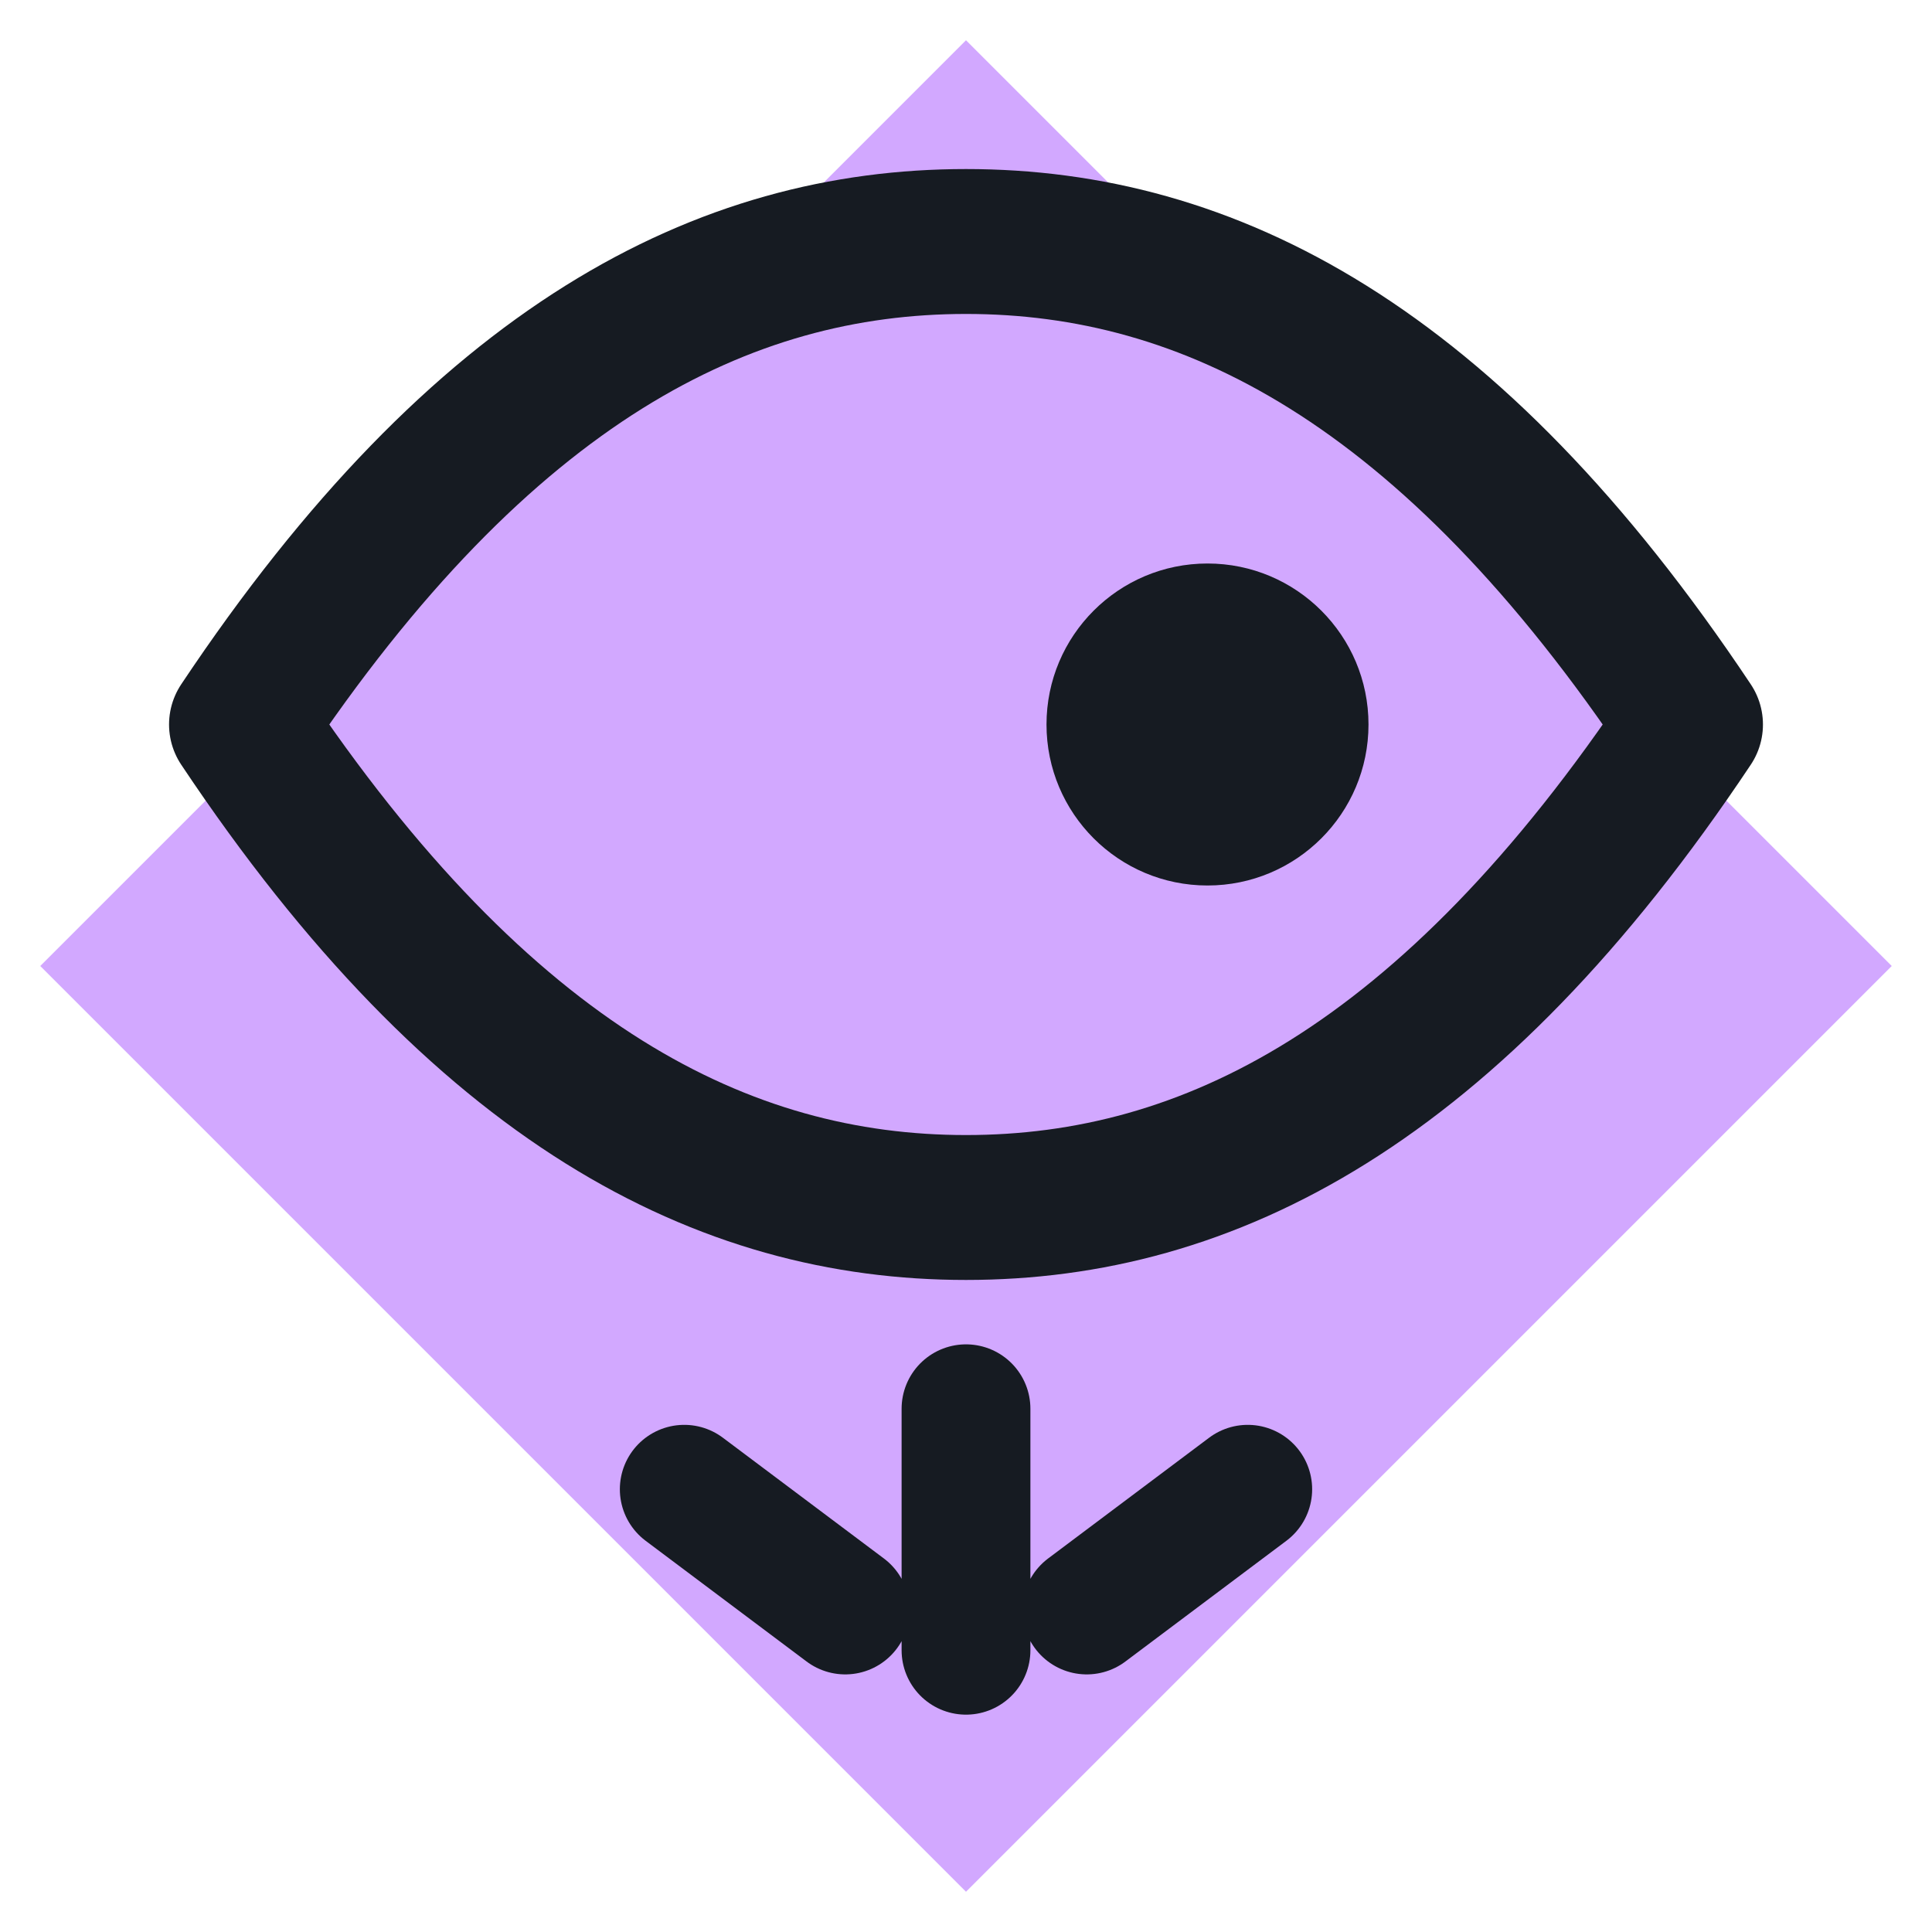
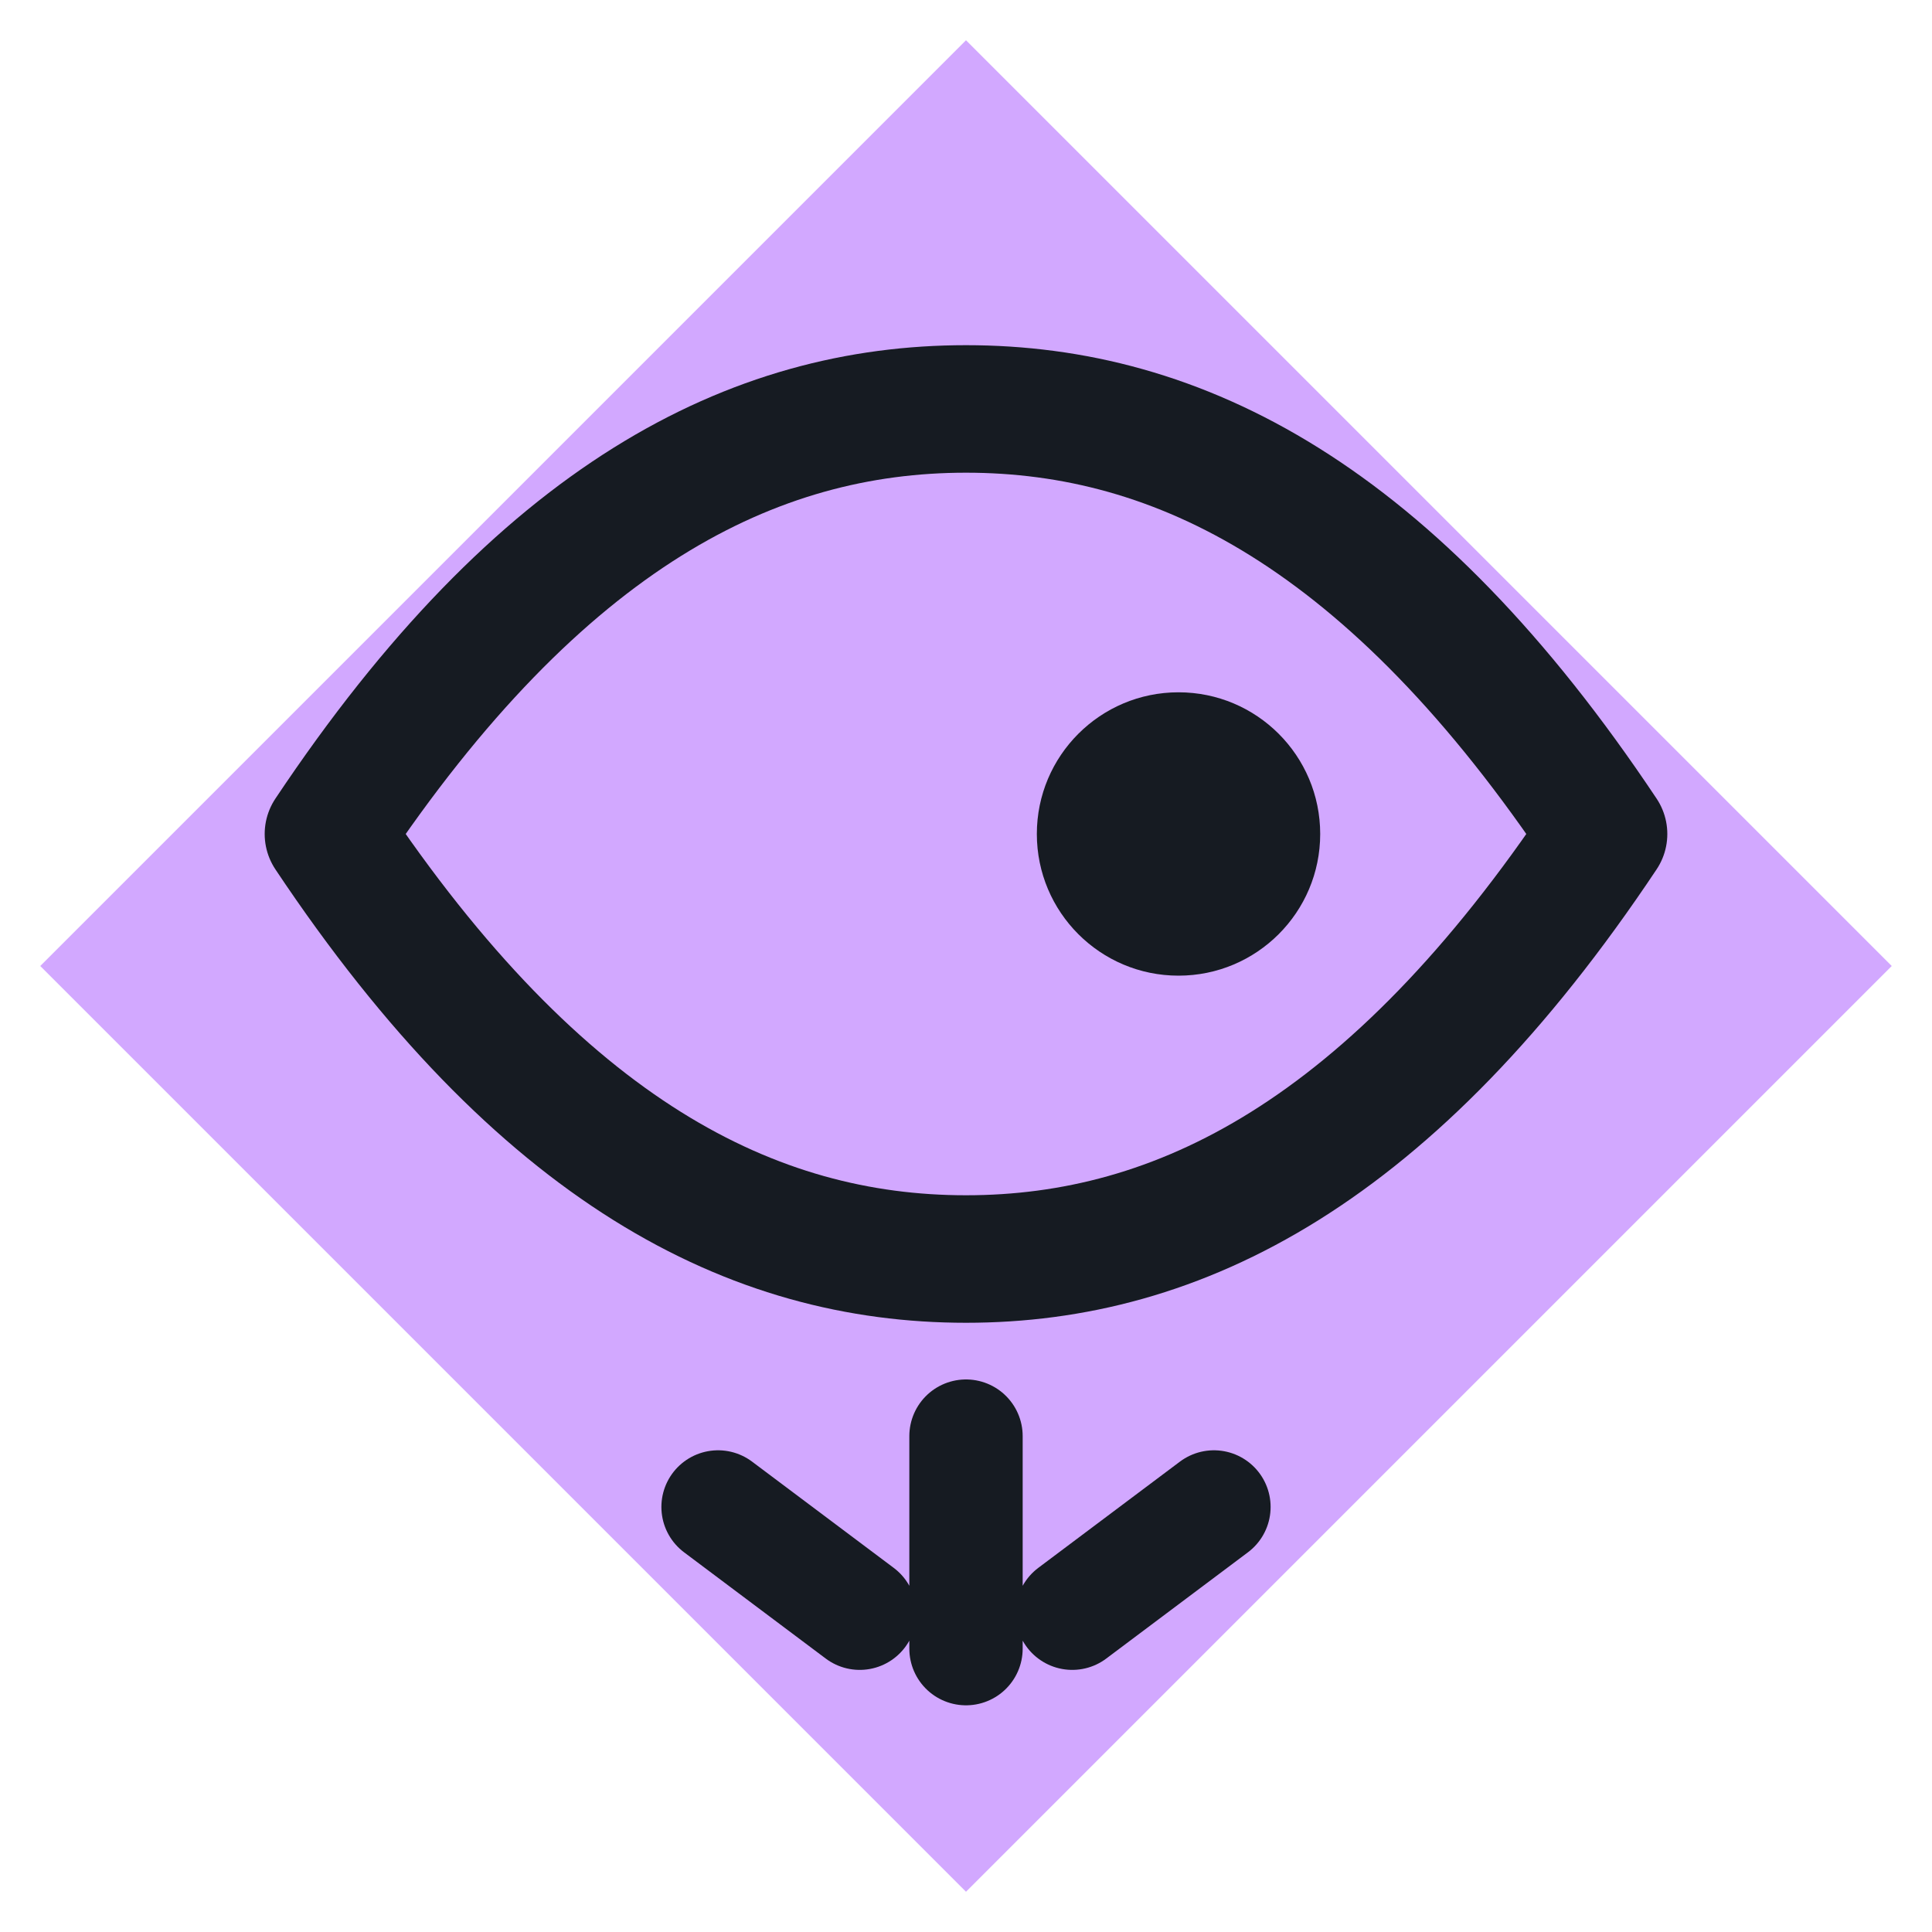
<svg xmlns="http://www.w3.org/2000/svg" viewBox="0 0 24 24" width="24" height="24">
  <path d="M12 0.5L23.5 12 12 23.5 0.5 12z" fill="#d2a8ff" />
-   <path d="M3 9c3-4.5 6-6 9-6s6 1.5 9 6c-3 4.5-6 6-9 6s-6-1.5-9-6z" fill="none" stroke="#161b22" stroke-width="1.8" stroke-linecap="round" stroke-linejoin="round" />
-   <circle cx="15" cy="9" r="2" fill="#161b22" />
-   <path d="M12 17.5v3M8.5 18.5l2 1.5M15.5 18.5l-2 1.5" fill="none" stroke="#161b22" stroke-width="1.6" stroke-linecap="round" stroke-linejoin="round" />
+   <g transform="translate(12 13) scale(0.88) translate(-12 -12)">
+     <path d="M3 9c3-4.5 6-6 9-6s6 1.5 9 6c-3 4.5-6 6-9 6s-6-1.5-9-6z" fill="none" stroke="#161b22" stroke-width="1.8" stroke-linecap="round" stroke-linejoin="round" />
+     <circle cx="15" cy="9" r="2" fill="#161b22" />
+     <path d="M12 17.5v3M8.5 18.5l2 1.5M15.5 18.5l-2 1.5" fill="none" stroke="#161b22" stroke-width="1.6" stroke-linecap="round" stroke-linejoin="round" />
+   </g>
</svg>
